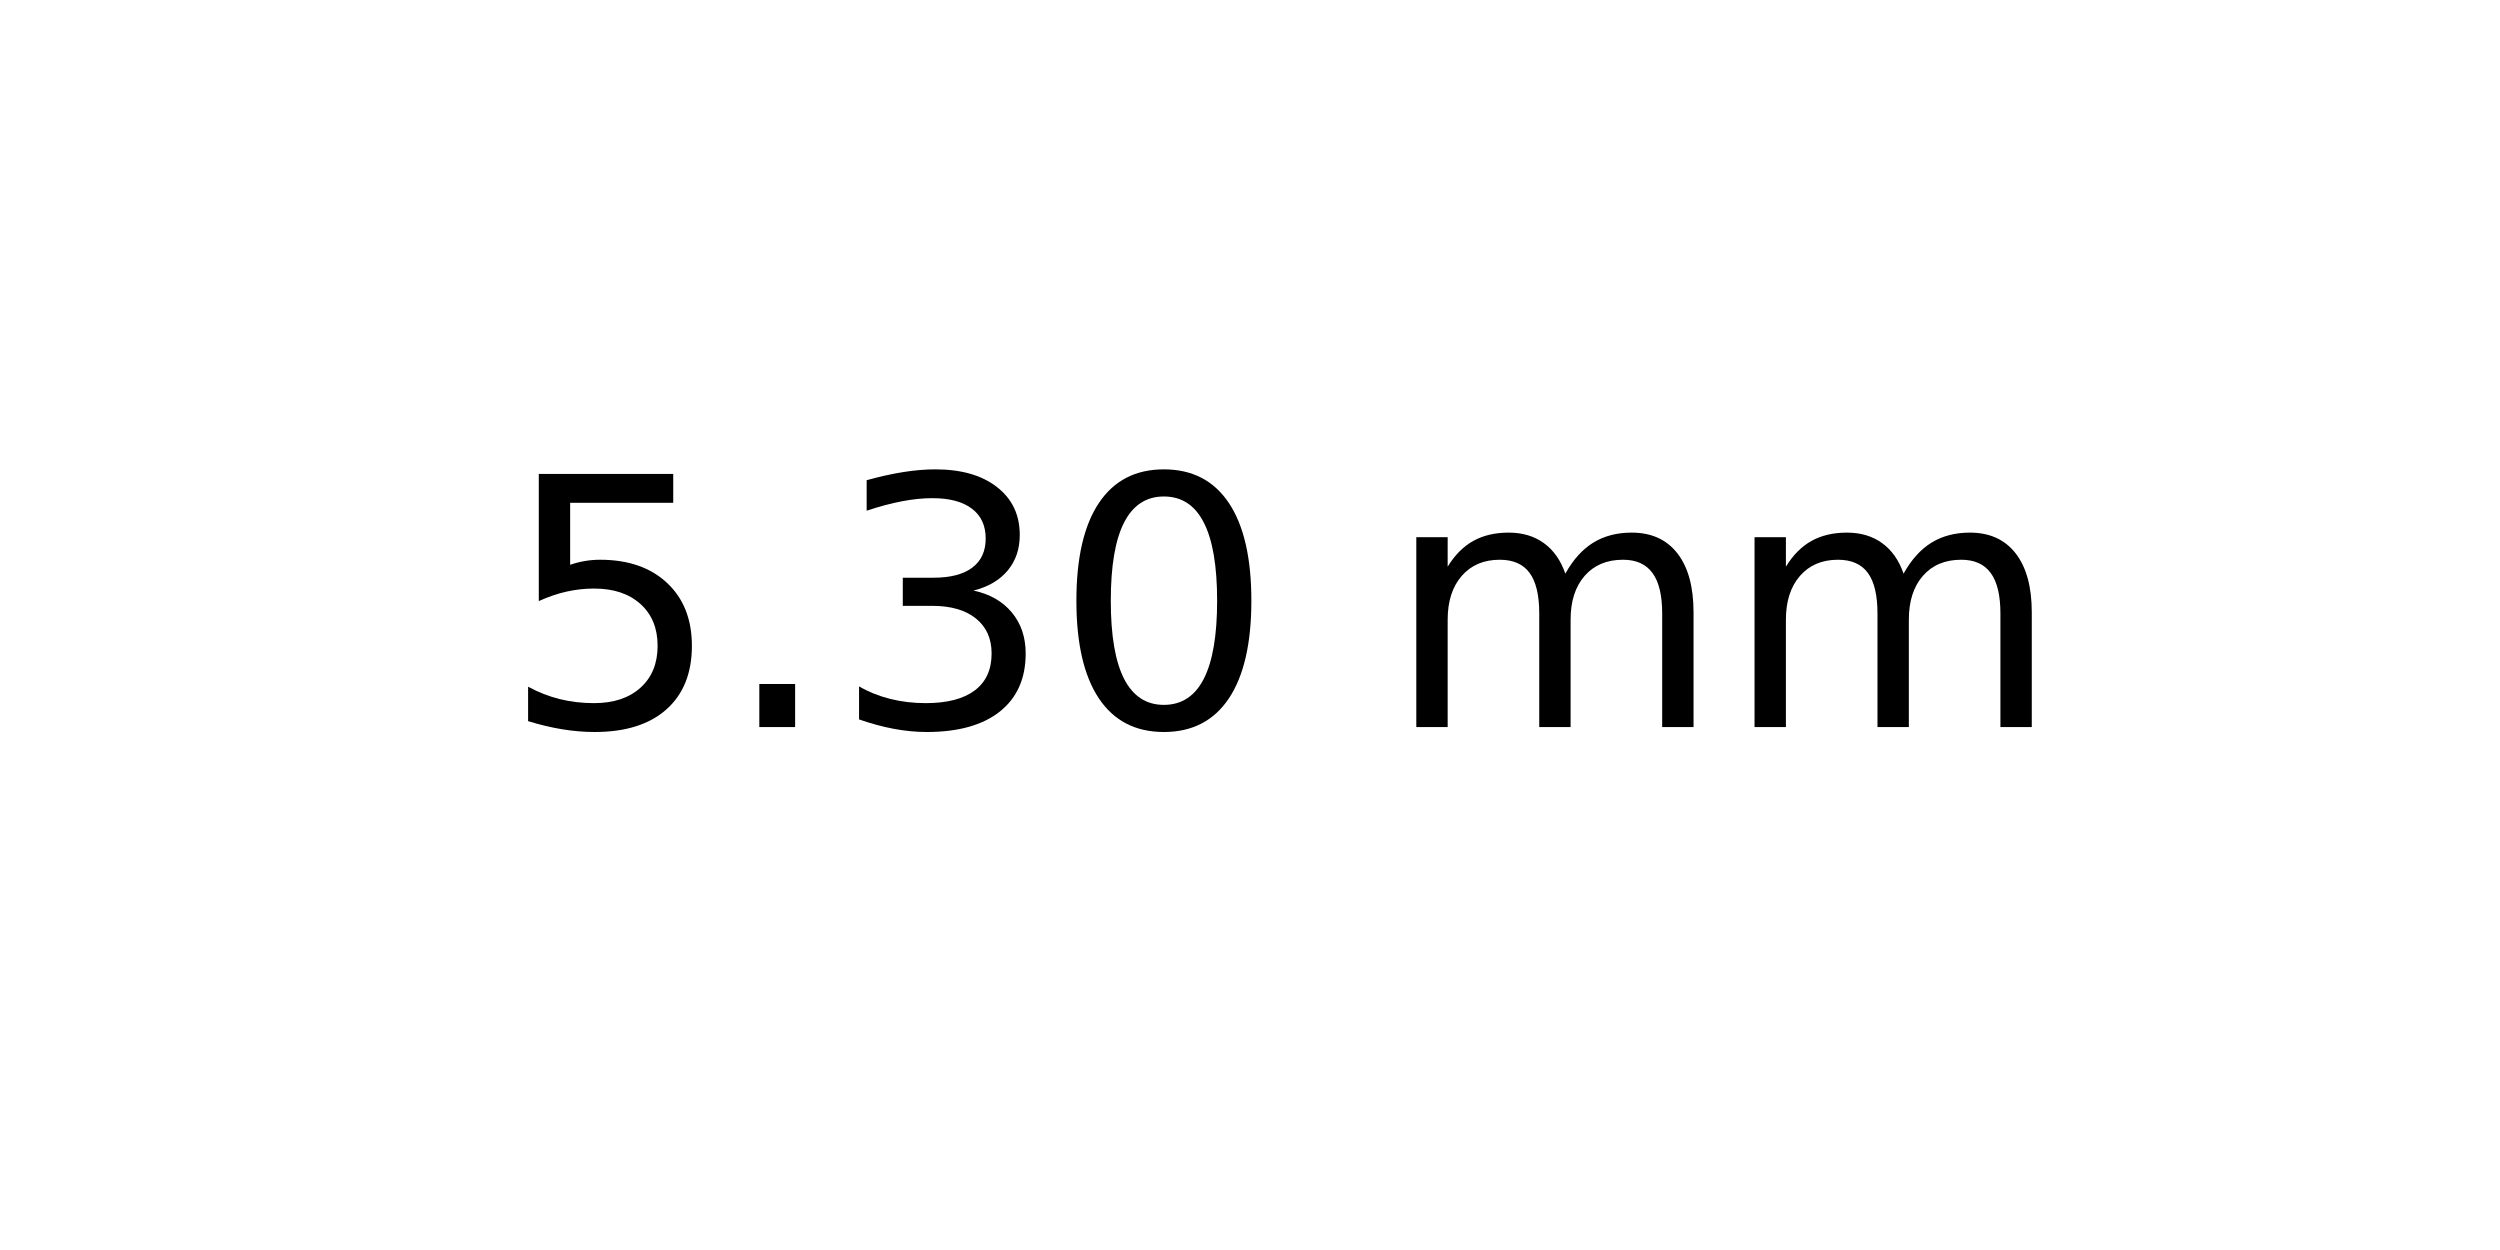
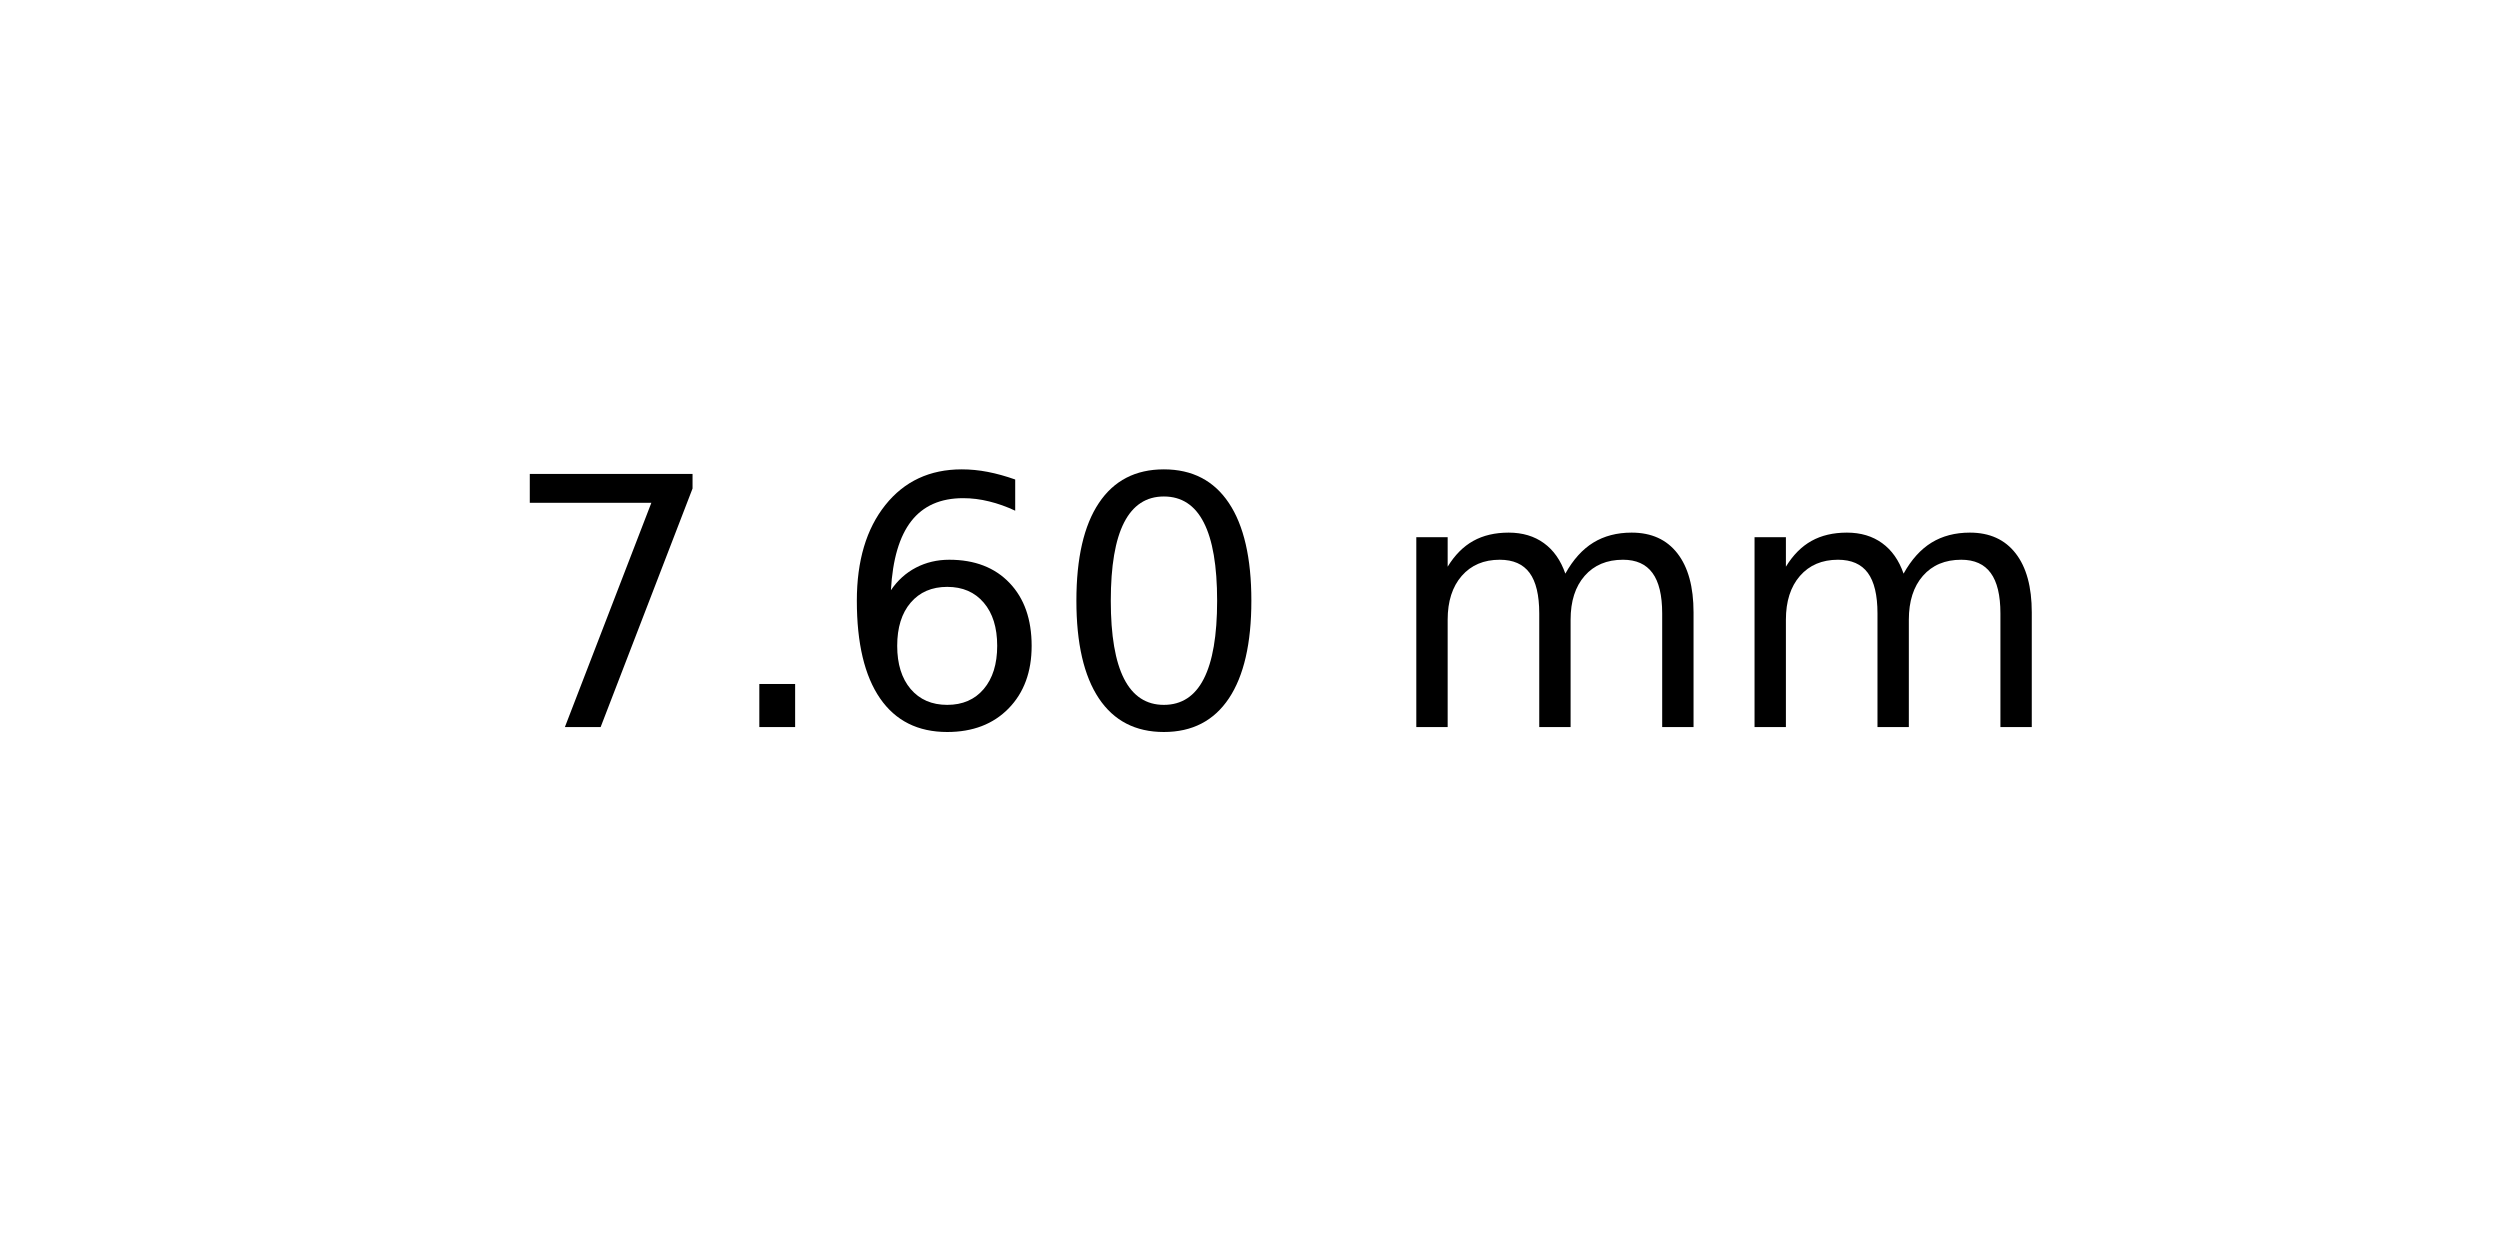
<svg xmlns="http://www.w3.org/2000/svg" xmlns:xlink="http://www.w3.org/1999/xlink" width="72pt" height="36pt" viewBox="0 0 72 36" version="1.1">
  <defs>
    <style type="text/css">*{stroke-linejoin: round; stroke-linecap: butt}</style>
  </defs>
  <g id="figure_1">
    <g id="axes_1">
      <g id="text_1">
        <g transform="translate(14.4375 20.93937) scale(0.1 -0.1)">
          <defs>
-             <path id="DejaVuSans-35" d="M 691 4666  L 3169 4666  L 3169 4134  L 1269 4134  L 1269 2991  Q 1406 3038 1543 3061  Q 1681 3084 1819 3084  Q 2600 3084 3056 2656  Q 3513 2228 3513 1497  Q 3513 744 3044 326  Q 2575 -91 1722 -91  Q 1428 -91 1123 -41  Q 819 9 494 109  L 494 744  Q 775 591 1075 516  Q 1375 441 1709 441  Q 2250 441 2565 725  Q 2881 1009 2881 1497  Q 2881 1984 2565 2268  Q 2250 2553 1709 2553  Q 1456 2553 1204 2497  Q 953 2441 691 2322  L 691 4666  z " transform="scale(0.015625)" />
+             <path id="DejaVuSans-37" d="M 525 4666  L 3525 4666  L 3525 4397  L 1831 0  L 1172 0  L 2766 4134  L 525 4134  L 525 4666  z " transform="scale(0.015625)" />
            <path id="DejaVuSans-2e" d="M 684 794  L 1344 794  L 1344 0  L 684 0  L 684 794  z " transform="scale(0.015625)" />
-             <path id="DejaVuSans-33" d="M 2597 2516  Q 3050 2419 3304 2112  Q 3559 1806 3559 1356  Q 3559 666 3084 287  Q 2609 -91 1734 -91  Q 1441 -91 1130 -33  Q 819 25 488 141  L 488 750  Q 750 597 1062 519  Q 1375 441 1716 441  Q 2309 441 2620 675  Q 2931 909 2931 1356  Q 2931 1769 2642 2001  Q 2353 2234 1838 2234  L 1294 2234  L 1294 2753  L 1863 2753  Q 2328 2753 2575 2939  Q 2822 3125 2822 3475  Q 2822 3834 2567 4026  Q 2313 4219 1838 4219  Q 1578 4219 1281 4162  Q 984 4106 628 3988  L 628 4550  Q 988 4650 1302 4700  Q 1616 4750 1894 4750  Q 2613 4750 3031 4423  Q 3450 4097 3450 3541  Q 3450 3153 3228 2886  Q 3006 2619 2597 2516  z " transform="scale(0.015625)" />
+             <path id="DejaVuSans-36" d="M 2113 2584  Q 1688 2584 1439 2293  Q 1191 2003 1191 1497  Q 1191 994 1439 701  Q 1688 409 2113 409  Q 2538 409 2786 701  Q 3034 994 3034 1497  Q 3034 2003 2786 2293  Q 2538 2584 2113 2584  z M 3366 4563  L 3366 3988  Q 3128 4100 2886 4159  Q 2644 4219 2406 4219  Q 1781 4219 1451 3797  Q 1122 3375 1075 2522  Q 1259 2794 1537 2939  Q 1816 3084 2150 3084  Q 2853 3084 3261 2657  Q 3669 2231 3669 1497  Q 3669 778 3244 343  Q 2819 -91 2113 -91  Q 1303 -91 875 529  Q 447 1150 447 2328  Q 447 3434 972 4092  Q 1497 4750 2381 4750  Q 2619 4750 2861 4703  Q 3103 4656 3366 4563  z " transform="scale(0.015625)" />
            <path id="DejaVuSans-30" d="M 2034 4250  Q 1547 4250 1301 3770  Q 1056 3291 1056 2328  Q 1056 1369 1301 889  Q 1547 409 2034 409  Q 2525 409 2770 889  Q 3016 1369 3016 2328  Q 3016 3291 2770 3770  Q 2525 4250 2034 4250  z M 2034 4750  Q 2819 4750 3233 4129  Q 3647 3509 3647 2328  Q 3647 1150 3233 529  Q 2819 -91 2034 -91  Q 1250 -91 836 529  Q 422 1150 422 2328  Q 422 3509 836 4129  Q 1250 4750 2034 4750  z " transform="scale(0.015625)" />
            <path id="DejaVuSans-20" transform="scale(0.015625)" />
            <path id="DejaVuSans-6d" d="M 3328 2828  Q 3544 3216 3844 3400  Q 4144 3584 4550 3584  Q 5097 3584 5394 3201  Q 5691 2819 5691 2113  L 5691 0  L 5113 0  L 5113 2094  Q 5113 2597 4934 2840  Q 4756 3084 4391 3084  Q 3944 3084 3684 2787  Q 3425 2491 3425 1978  L 3425 0  L 2847 0  L 2847 2094  Q 2847 2600 2669 2842  Q 2491 3084 2119 3084  Q 1678 3084 1418 2786  Q 1159 2488 1159 1978  L 1159 0  L 581 0  L 581 3500  L 1159 3500  L 1159 2956  Q 1356 3278 1631 3431  Q 1906 3584 2284 3584  Q 2666 3584 2933 3390  Q 3200 3197 3328 2828  z " transform="scale(0.015625)" />
          </defs>
-           <use xlink:href="#DejaVuSans-35" />
+           <use xlink:href="#DejaVuSans-37" />
          <use xlink:href="#DejaVuSans-2e" x="63.623" />
-           <use xlink:href="#DejaVuSans-33" x="95.41" />
+           <use xlink:href="#DejaVuSans-36" x="95.41" />
          <use xlink:href="#DejaVuSans-30" x="159.033" />
          <use xlink:href="#DejaVuSans-20" x="222.656" />
          <use xlink:href="#DejaVuSans-6d" x="254.443" />
          <use xlink:href="#DejaVuSans-6d" x="351.855" />
        </g>
      </g>
    </g>
  </g>
</svg>
